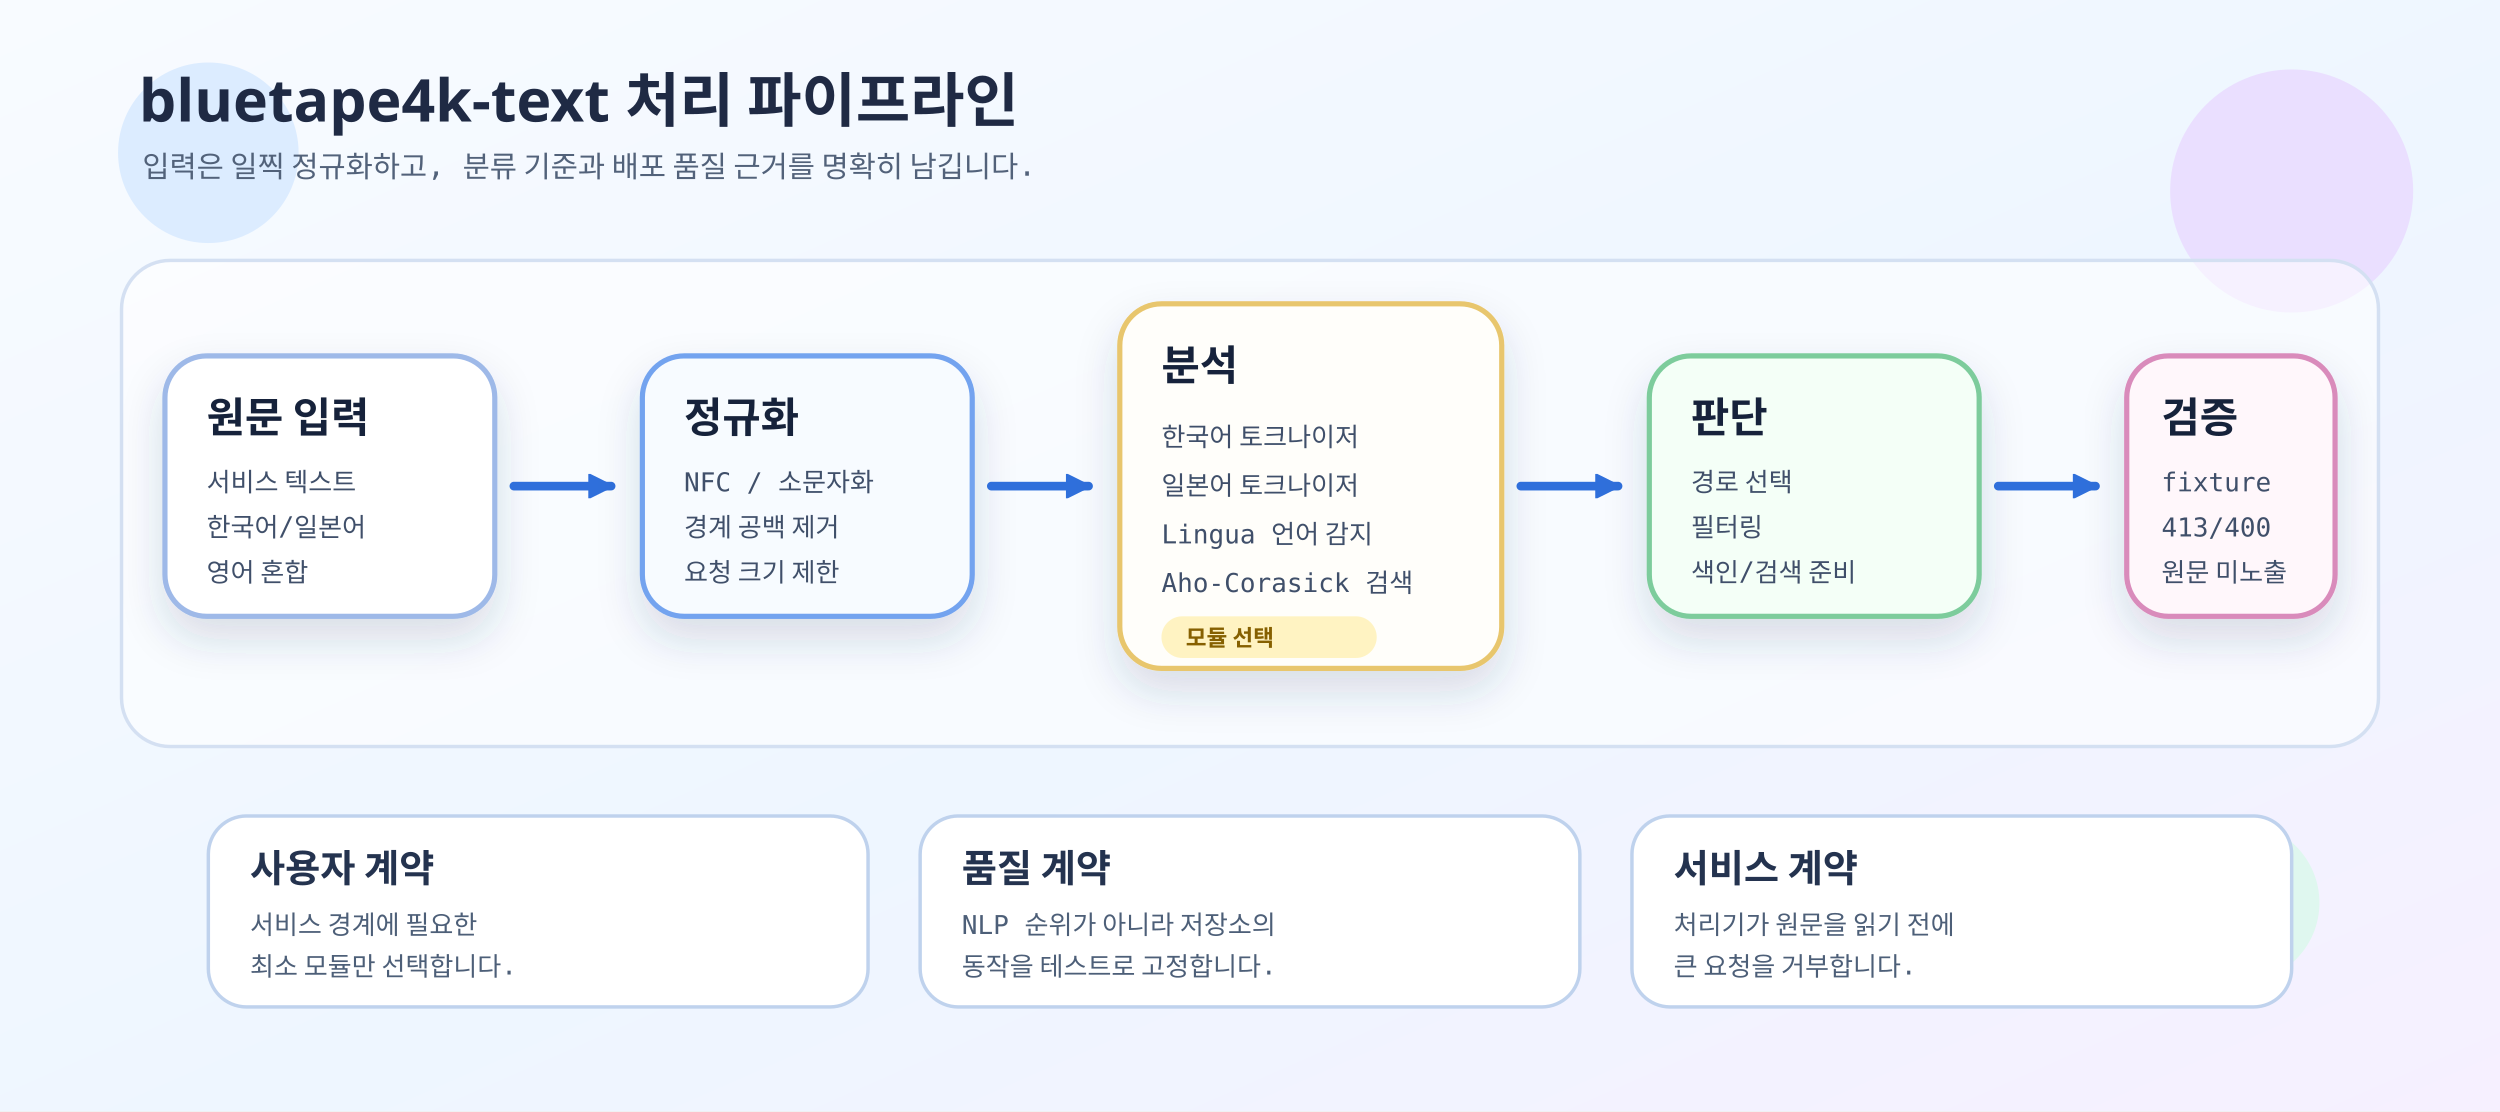
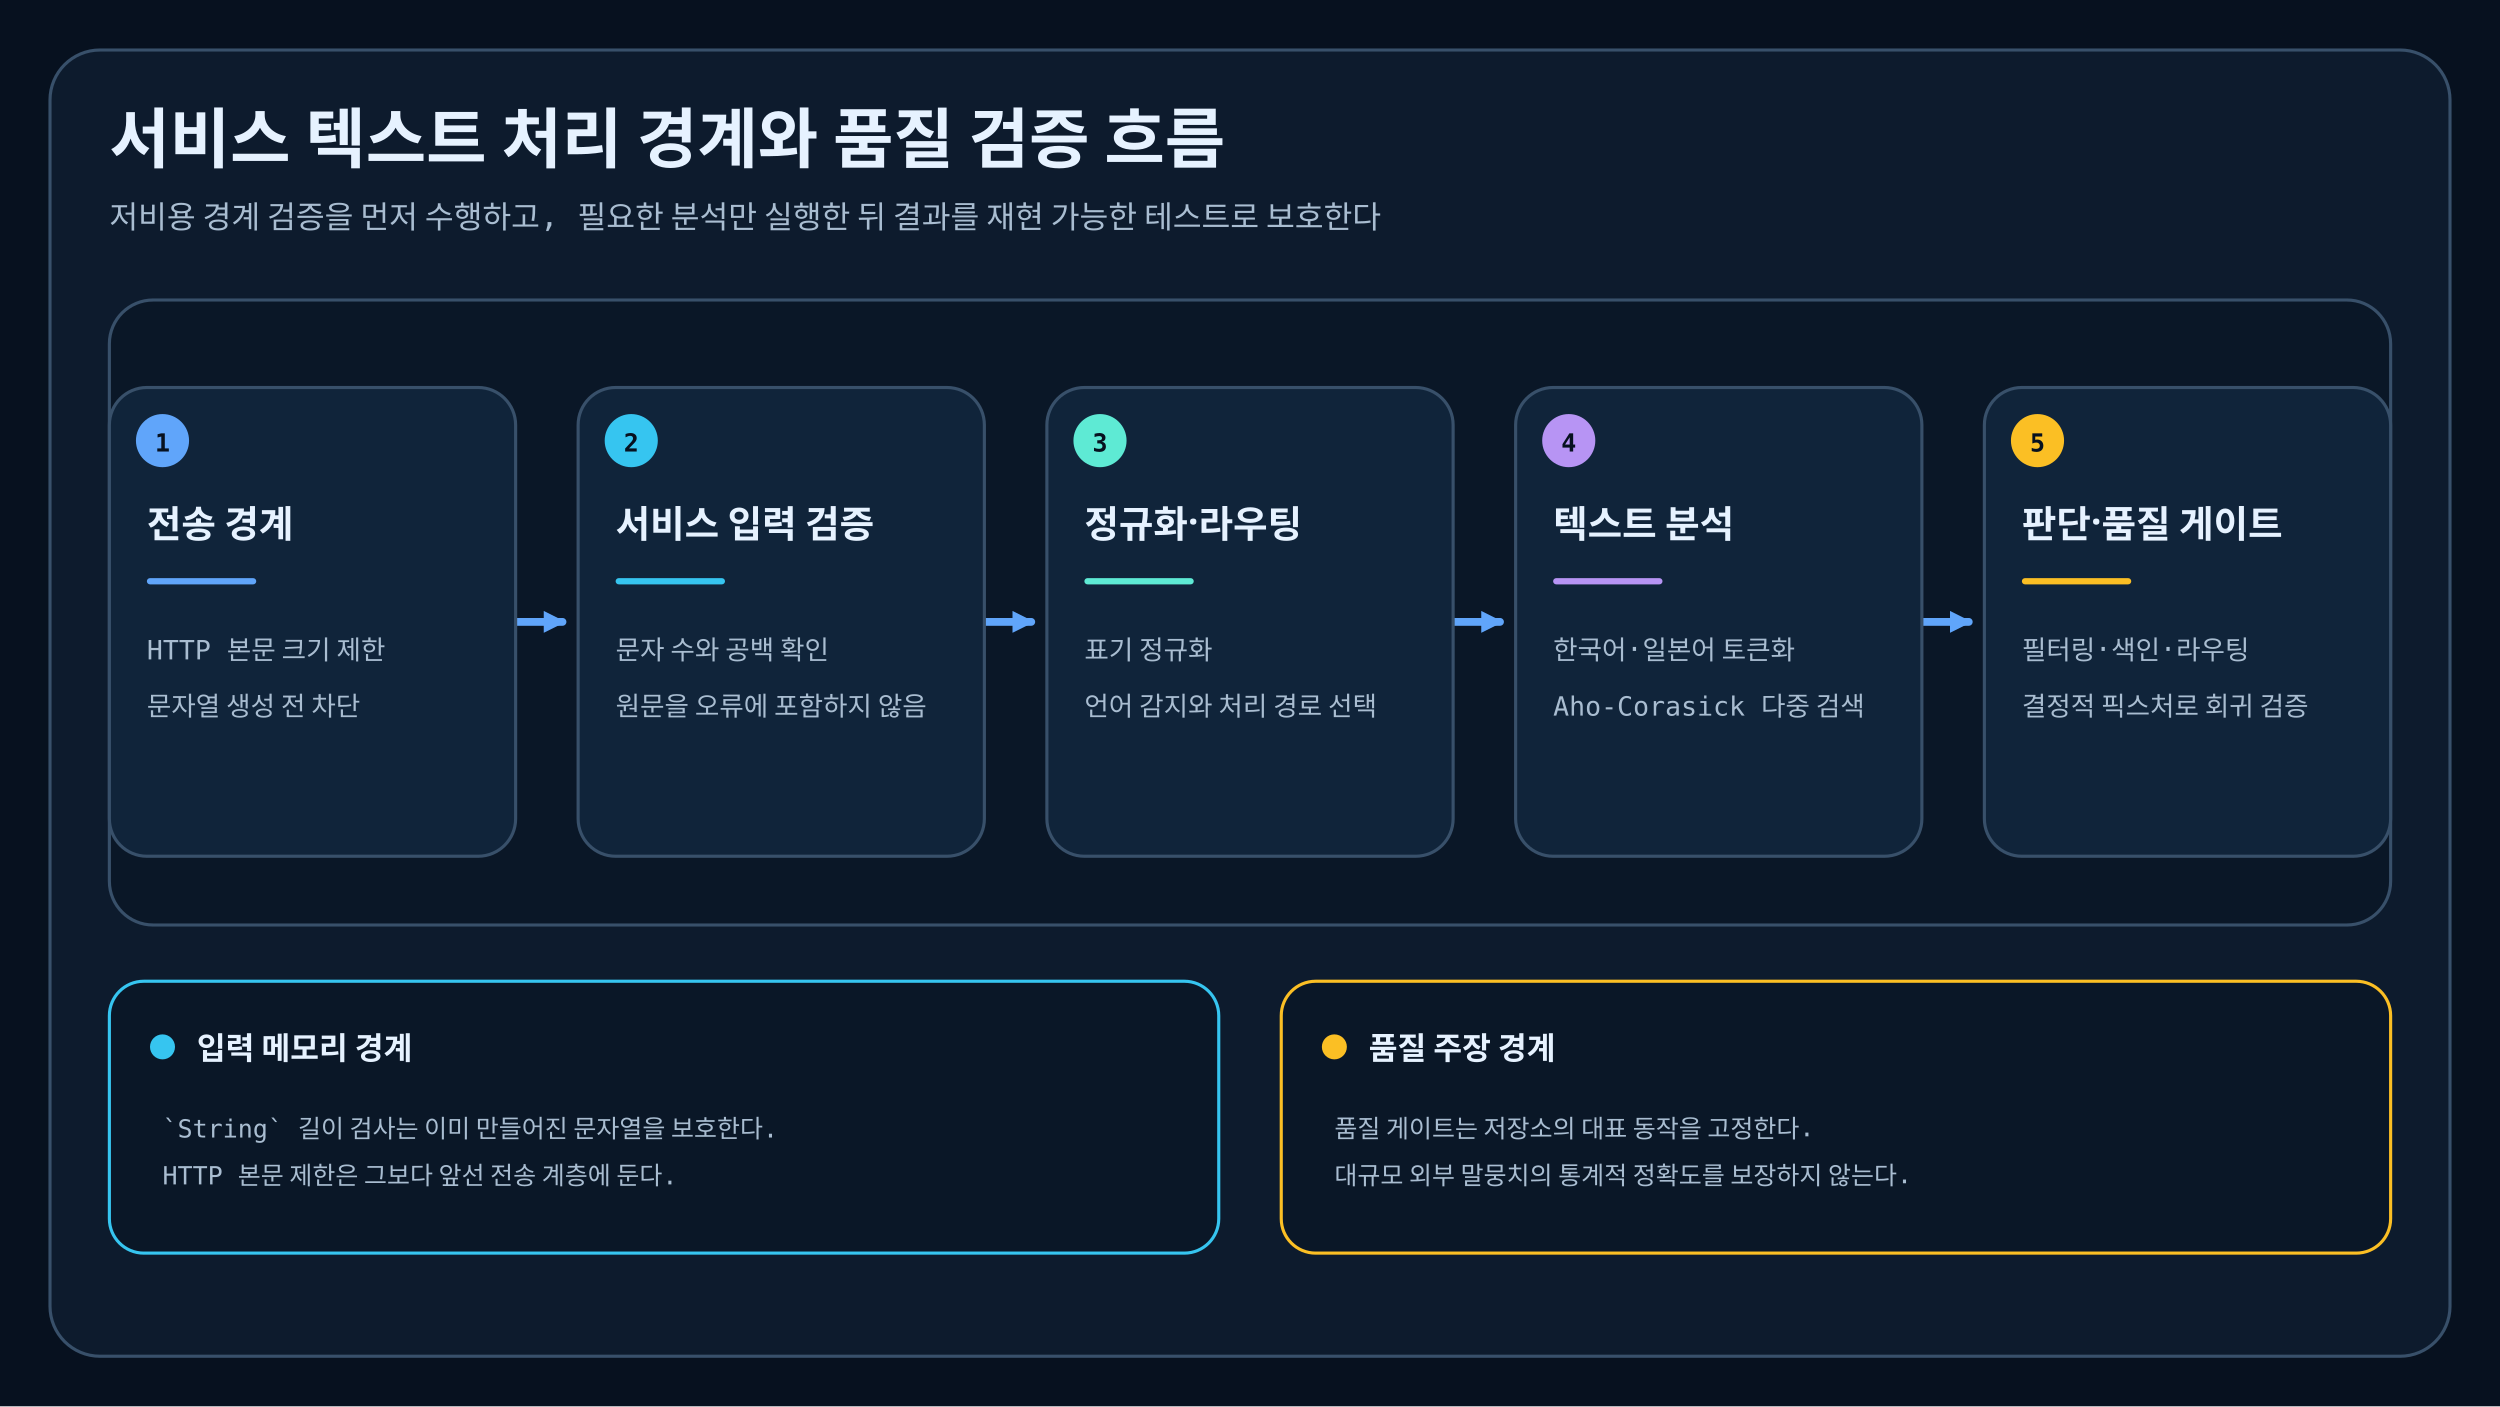
- <svg xmlns="http://www.w3.org/2000/svg" width="1440" height="640" viewBox="0 0 1440 640" role="img" aria-labelledby="title desc">
+ <svg xmlns="http://www.w3.org/2000/svg" width="1600" height="900" viewBox="0 0 1600 900" role="img" aria-labelledby="title desc">
  <defs>
-     <linearGradient id="bg" x1="0" y1="0" x2="1" y2="1">
-       <stop offset="0%" stop-color="#f8fbff" />
-       <stop offset="55%" stop-color="#eef6ff" />
-       <stop offset="100%" stop-color="#f6f0ff" />
-     </linearGradient>
-     <filter id="shadow" x="-20%" y="-20%" width="140%" height="150%">
-       <feDropShadow dx="0" dy="12" stdDeviation="12" flood-color="#2f405f" flood-opacity="0.16" />
-     </filter>
-     <marker id="arrow-blue" markerWidth="14" markerHeight="14" refX="13" refY="7" orient="auto" markerUnits="userSpaceOnUse">
-       <path d="M 0 0 L 14 7 L 0 14 Z" fill="#2f6fdb" stroke="#2f6fdb" />
+     <marker id="arrow" markerWidth="14" markerHeight="14" refX="12" refY="7" orient="auto" markerUnits="userSpaceOnUse">
+       <path d="M 0 0 L 14 7 L 0 14 Z" fill="#60A5FA" />
    </marker>
-     <style>
-       .canvas { fill: url(#bg); }
-       .title { font-family: "goorm Sans", sans-serif; font-size: 34px; font-weight: 700; fill: #1f2a44; }
-       .subtitle { font-family: "goorm Sans Code", monospace; font-size: 17px; fill: #52627a; }
-       .card { filter: url(#shadow); }
-       .card-bg { stroke-width: 3; rx: 24; }
-       .card-title { font-family: "goorm Sans", sans-serif; font-size: 24px; font-weight: 700; fill: #18243a; }
-       .card-body { font-family: "goorm Sans Code", monospace; font-size: 15px; fill: #40506a; }
-       .tag { font-family: "goorm Sans Code", monospace; font-size: 13px; font-weight: 700; }
-       .arrow { fill: none; stroke: #2f6fdb; stroke-width: 5; stroke-linecap: round; stroke-linejoin: round; marker-end: url(#arrow-blue); }
-       .lane { fill: rgba(255,255,255,0.56); stroke: #d4e0f2; stroke-width: 2; rx: 28; }
-       .note-title { font-family: "goorm Sans", sans-serif; font-size: 22px; font-weight: 700; fill: #24334f; }
-       .note-text { font-family: "goorm Sans Code", monospace; font-size: 15px; fill: #4d5f78; }
-     </style>
  </defs>
-   <rect class="canvas" width="1440" height="640" />
-   <circle cx="120" cy="88" r="52" fill="#dcecff" />
-   <circle cx="1320" cy="110" r="70" fill="#eadfff" />
-   <circle cx="1290" cy="520" r="46" fill="#dff7ef" />
-   <text x="80" y="70" class="title">bluetape4k-text 처리 파이프라인</text>
-   <text x="82" y="102" class="subtitle">입력은 일찍 정규화하고, 분류 기준과 배포 품질 근거를 명확히 남깁니다.</text>
-   <rect x="70" y="150" width="1300" height="280" class="lane" />
-   <g class="card" transform="translate(95 205)">
-     <rect class="card-bg" width="190" height="150" fill="#ffffff" stroke="#9eb9e8" />
-     <text x="24" y="44" class="card-title">원문 입력</text>
-     <text x="24" y="78" class="card-body">서비스 텍스트</text>
-     <text x="24" y="104" class="card-body">한국어/일본어</text>
-     <text x="24" y="130" class="card-body">영어 혼합</text>
+   <style>
+     .canvas{fill:#07111F}.frame{fill:#0D1B2D;stroke:#38506A;stroke-width:2}
+     .card{fill:#10243A;stroke:#38506A;stroke-width:2}
+     .title{font:700 42px "goorm Sans","Apple SD Gothic Neo",sans-serif;fill:#E6F2FF}
+     .subtitle{font:500 20px "goorm Sans Code","goorm Sans",monospace;fill:#A9BDD1}
+     .step{font:800 16px "goorm Sans Code","goorm Sans",monospace;fill:#07111F}
+     .card-title{font:700 24px "goorm Sans","Apple SD Gothic Neo",sans-serif;fill:#E6F2FF}
+     .body{font:500 17px "goorm Sans Code","goorm Sans",monospace;fill:#A9BDD1}
+     .connector{fill:none;stroke:#60A5FA;stroke-width:5;stroke-linecap:round}
+     .note-title{font:700 20px "goorm Sans","Apple SD Gothic Neo",sans-serif;fill:#E6F2FF}
+     .note{font:500 16px "goorm Sans Code","goorm Sans",monospace;fill:#A9BDD1}
+   </style>
+   <rect width="1600" height="900" class="canvas" />
+   <rect x="32" y="32" width="1536" height="836" rx="32" class="frame" />
+   <text x="70" y="104" class="title">서비스 텍스트 처리 경계와 품질 검증 흐름</text>
+   <text x="70" y="146" class="subtitle">저비용 경계 검증을 먼저 수행하고, 필요한 분석만 실행한 뒤 결과를 재현 가능한 테스트로 보호한다</text>
+   <rect x="70" y="192" width="1460" height="400" rx="28" fill="#0A1727" stroke="#38506A" stroke-width="2" />
+   <path d="M 330 398 H 360" class="connector" marker-end="url(#arrow)" />
+   <path d="M 630 398 H 660" class="connector" marker-end="url(#arrow)" />
+   <path d="M 930 398 H 960" class="connector" marker-end="url(#arrow)" />
+   <path d="M 1230 398 H 1260" class="connector" marker-end="url(#arrow)" />
+   <g data-card="1">
+     <rect x="70" y="248" width="260" height="300" rx="24" class="card" />
+     <circle cx="104" cy="282" r="17" fill="#60A5FA" />
+     <text x="104" y="289" text-anchor="middle" class="step">1</text>
+     <text x="94" y="344" class="card-title">전송 경계</text>
+     <rect x="94" y="370" width="70" height="4" rx="2" fill="#60A5FA" />
+     <text x="94" y="422" class="body">
+       <tspan x="94" dy="0">HTTP 본문 크기 제한</tspan>
+       <tspan x="94" dy="36">문자열 생성 전 차단</tspan>
+     </text>
  </g>
-   <path class="arrow" d="M 296 280 L 352 280" />
-   <g class="card" transform="translate(370 205)">
-     <rect class="card-bg" width="190" height="150" fill="#f7fbff" stroke="#73a3ef" />
-     <text x="24" y="44" class="card-title">정규화</text>
-     <text x="24" y="78" class="card-body">NFC / 소문자화</text>
-     <text x="24" y="104" class="card-body">경계 공백 제거</text>
-     <text x="24" y="130" class="card-body">요청 크기 제한</text>
+   <g data-card="2">
+     <rect x="370" y="248" width="260" height="300" rx="24" class="card" />
+     <circle cx="404" cy="282" r="17" fill="#36C5F0" />
+     <text x="404" y="289" text-anchor="middle" class="step">2</text>
+     <text x="394" y="344" class="card-title">서비스 입력 검증</text>
+     <rect x="394" y="370" width="70" height="4" rx="2" fill="#36C5F0" />
+     <text x="394" y="422" class="body">
+       <tspan x="394" dy="0">문자 수와 공백 확인</tspan>
+       <tspan x="394" dy="36">원문을 오류에 포함하지 않음</tspan>
+     </text>
  </g>
-   <path class="arrow" d="M 571 280 L 627 280" />
-   <g class="card" transform="translate(645 175)">
-     <rect class="card-bg" width="220" height="210" fill="#fffefa" stroke="#e8c66d" />
-     <text x="24" y="44" class="card-title">분석</text>
-     <text x="24" y="82" class="card-body">한국어 토크나이저</text>
-     <text x="24" y="110" class="card-body">일본어 토크나이저</text>
-     <text x="24" y="138" class="card-body">Lingua 언어 감지</text>
-     <text x="24" y="166" class="card-body">Aho-Corasick 검색</text>
-     <rect x="24" y="180" width="124" height="24" rx="12" fill="#fff3c2" />
-     <text x="38" y="197" class="tag" fill="#866000">모듈 선택</text>
+   <g data-card="3">
+     <rect x="670" y="248" width="260" height="300" rx="24" class="card" />
+     <circle cx="704" cy="282" r="17" fill="#5EEAD4" />
+     <text x="704" y="289" text-anchor="middle" class="step">3</text>
+     <text x="694" y="344" class="card-title">정규화·라우팅</text>
+     <rect x="694" y="370" width="70" height="4" rx="2" fill="#5EEAD4" />
+     <text x="694" y="422" class="body">
+       <tspan x="694" dy="0">표기 정규화</tspan>
+       <tspan x="694" dy="36">언어 감지와 처리 경로 선택</tspan>
+     </text>
  </g>
-   <path class="arrow" d="M 876 280 L 932 280" />
-   <g class="card" transform="translate(950 205)">
-     <rect class="card-bg" width="190" height="150" fill="#f4fff7" stroke="#7dcc9c" />
-     <text x="24" y="44" class="card-title">판단</text>
-     <text x="24" y="78" class="card-body">경로 선택</text>
-     <text x="24" y="104" class="card-body">필터링</text>
-     <text x="24" y="130" class="card-body">색인/검색 준비</text>
+   <g data-card="4">
+     <rect x="970" y="248" width="260" height="300" rx="24" class="card" />
+     <circle cx="1004" cy="282" r="17" fill="#B794F4" />
+     <text x="1004" y="289" text-anchor="middle" class="step">4</text>
+     <text x="994" y="344" class="card-title">텍스트 분석</text>
+     <rect x="994" y="370" width="70" height="4" rx="2" fill="#B794F4" />
+     <text x="994" y="422" class="body">
+       <tspan x="994" dy="0">한국어·일본어 토큰화</tspan>
+       <tspan x="994" dy="36">Aho-Corasick 다중 검색</tspan>
+     </text>
  </g>
-   <path class="arrow" d="M 1151 280 L 1207 280" />
-   <g class="card" transform="translate(1225 205)">
-     <rect class="card-bg" width="120" height="150" fill="#fff7fb" stroke="#d98bbb" />
-     <text x="20" y="44" class="card-title">검증</text>
-     <text x="20" y="78" class="card-body">fixture</text>
-     <text x="20" y="104" class="card-body">413/400</text>
-     <text x="20" y="130" class="card-body">원문 미노출</text>
+   <g data-card="5">
+     <rect x="1270" y="248" width="260" height="300" rx="24" class="card" />
+     <circle cx="1304" cy="282" r="17" fill="#FBBF24" />
+     <text x="1304" y="289" text-anchor="middle" class="step">5</text>
+     <text x="1294" y="344" class="card-title">판단·품질 게이트</text>
+     <rect x="1294" y="370" width="70" height="4" rx="2" fill="#FBBF24" />
+     <text x="1294" y="422" class="body">
+       <tspan x="1294" dy="0">필터링·색인·라우팅</tspan>
+       <tspan x="1294" dy="36">결정적 픽스처로 회귀 검증</tspan>
+     </text>
  </g>
-   <g transform="translate(120 470)">
-     <rect width="380" height="110" rx="22" fill="#ffffff" stroke="#bfd2ed" stroke-width="2" />
-     <text x="24" y="38" class="note-title">사용자 계약</text>
-     <text x="24" y="68" class="note-text">서비스 경계에 필요한</text>
-     <text x="24" y="92" class="note-text">최소 모듈만 선택합니다.</text>
+   <g>
+     <rect x="70" y="628" width="710" height="174" rx="22" fill="#0A1727" stroke="#36C5F0" stroke-width="2" />
+     <circle cx="104" cy="670" r="8" fill="#36C5F0" />
+     <text x="126" y="678" class="note-title">입력 메모리 경계</text>
+     <text x="104" y="728" class="note">
+       <tspan x="104" dy="0">`String` 길이 검사는 이미 만들어진 문자열을 보호한다.</tspan>
+       <tspan x="104" dy="30">HTTP 본문 제한은 그보다 앞선 전송 계층에 둔다.</tspan>
+     </text>
  </g>
-   <g transform="translate(530 470)">
-     <rect width="380" height="110" rx="22" fill="#ffffff" stroke="#bfd2ed" stroke-width="2" />
-     <text x="24" y="38" class="note-title">품질 계약</text>
-     <text x="24" y="68" class="note-text">NLP 순위가 아니라 저장소의</text>
-     <text x="24" y="92" class="note-text">동작을 테스트로 고정합니다.</text>
-   </g>
-   <g transform="translate(940 470)">
-     <rect width="380" height="110" rx="22" fill="#ffffff" stroke="#bfd2ed" stroke-width="2" />
-     <text x="24" y="38" class="note-title">서비스 계약</text>
-     <text x="24" y="68" class="note-text">처리기가 원문을 읽기 전에</text>
-     <text x="24" y="92" class="note-text">큰 요청을 거부합니다.</text>
+   <g>
+     <rect x="820" y="628" width="710" height="174" rx="22" fill="#0A1727" stroke="#FBBF24" stroke-width="2" />
+     <circle cx="854" cy="670" r="8" fill="#FBBF24" />
+     <text x="876" y="678" class="note-title">품질 주장 경계</text>
+     <text x="854" y="728" class="note">
+       <tspan x="854" dy="0">품질 게이트는 저장소의 대표 동작을 고정한다.</tspan>
+       <tspan x="854" dy="30">대규모 외부 말뭉치의 통계적 정확도를 보장하지 않는다.</tspan>
+     </text>
  </g>
</svg>
